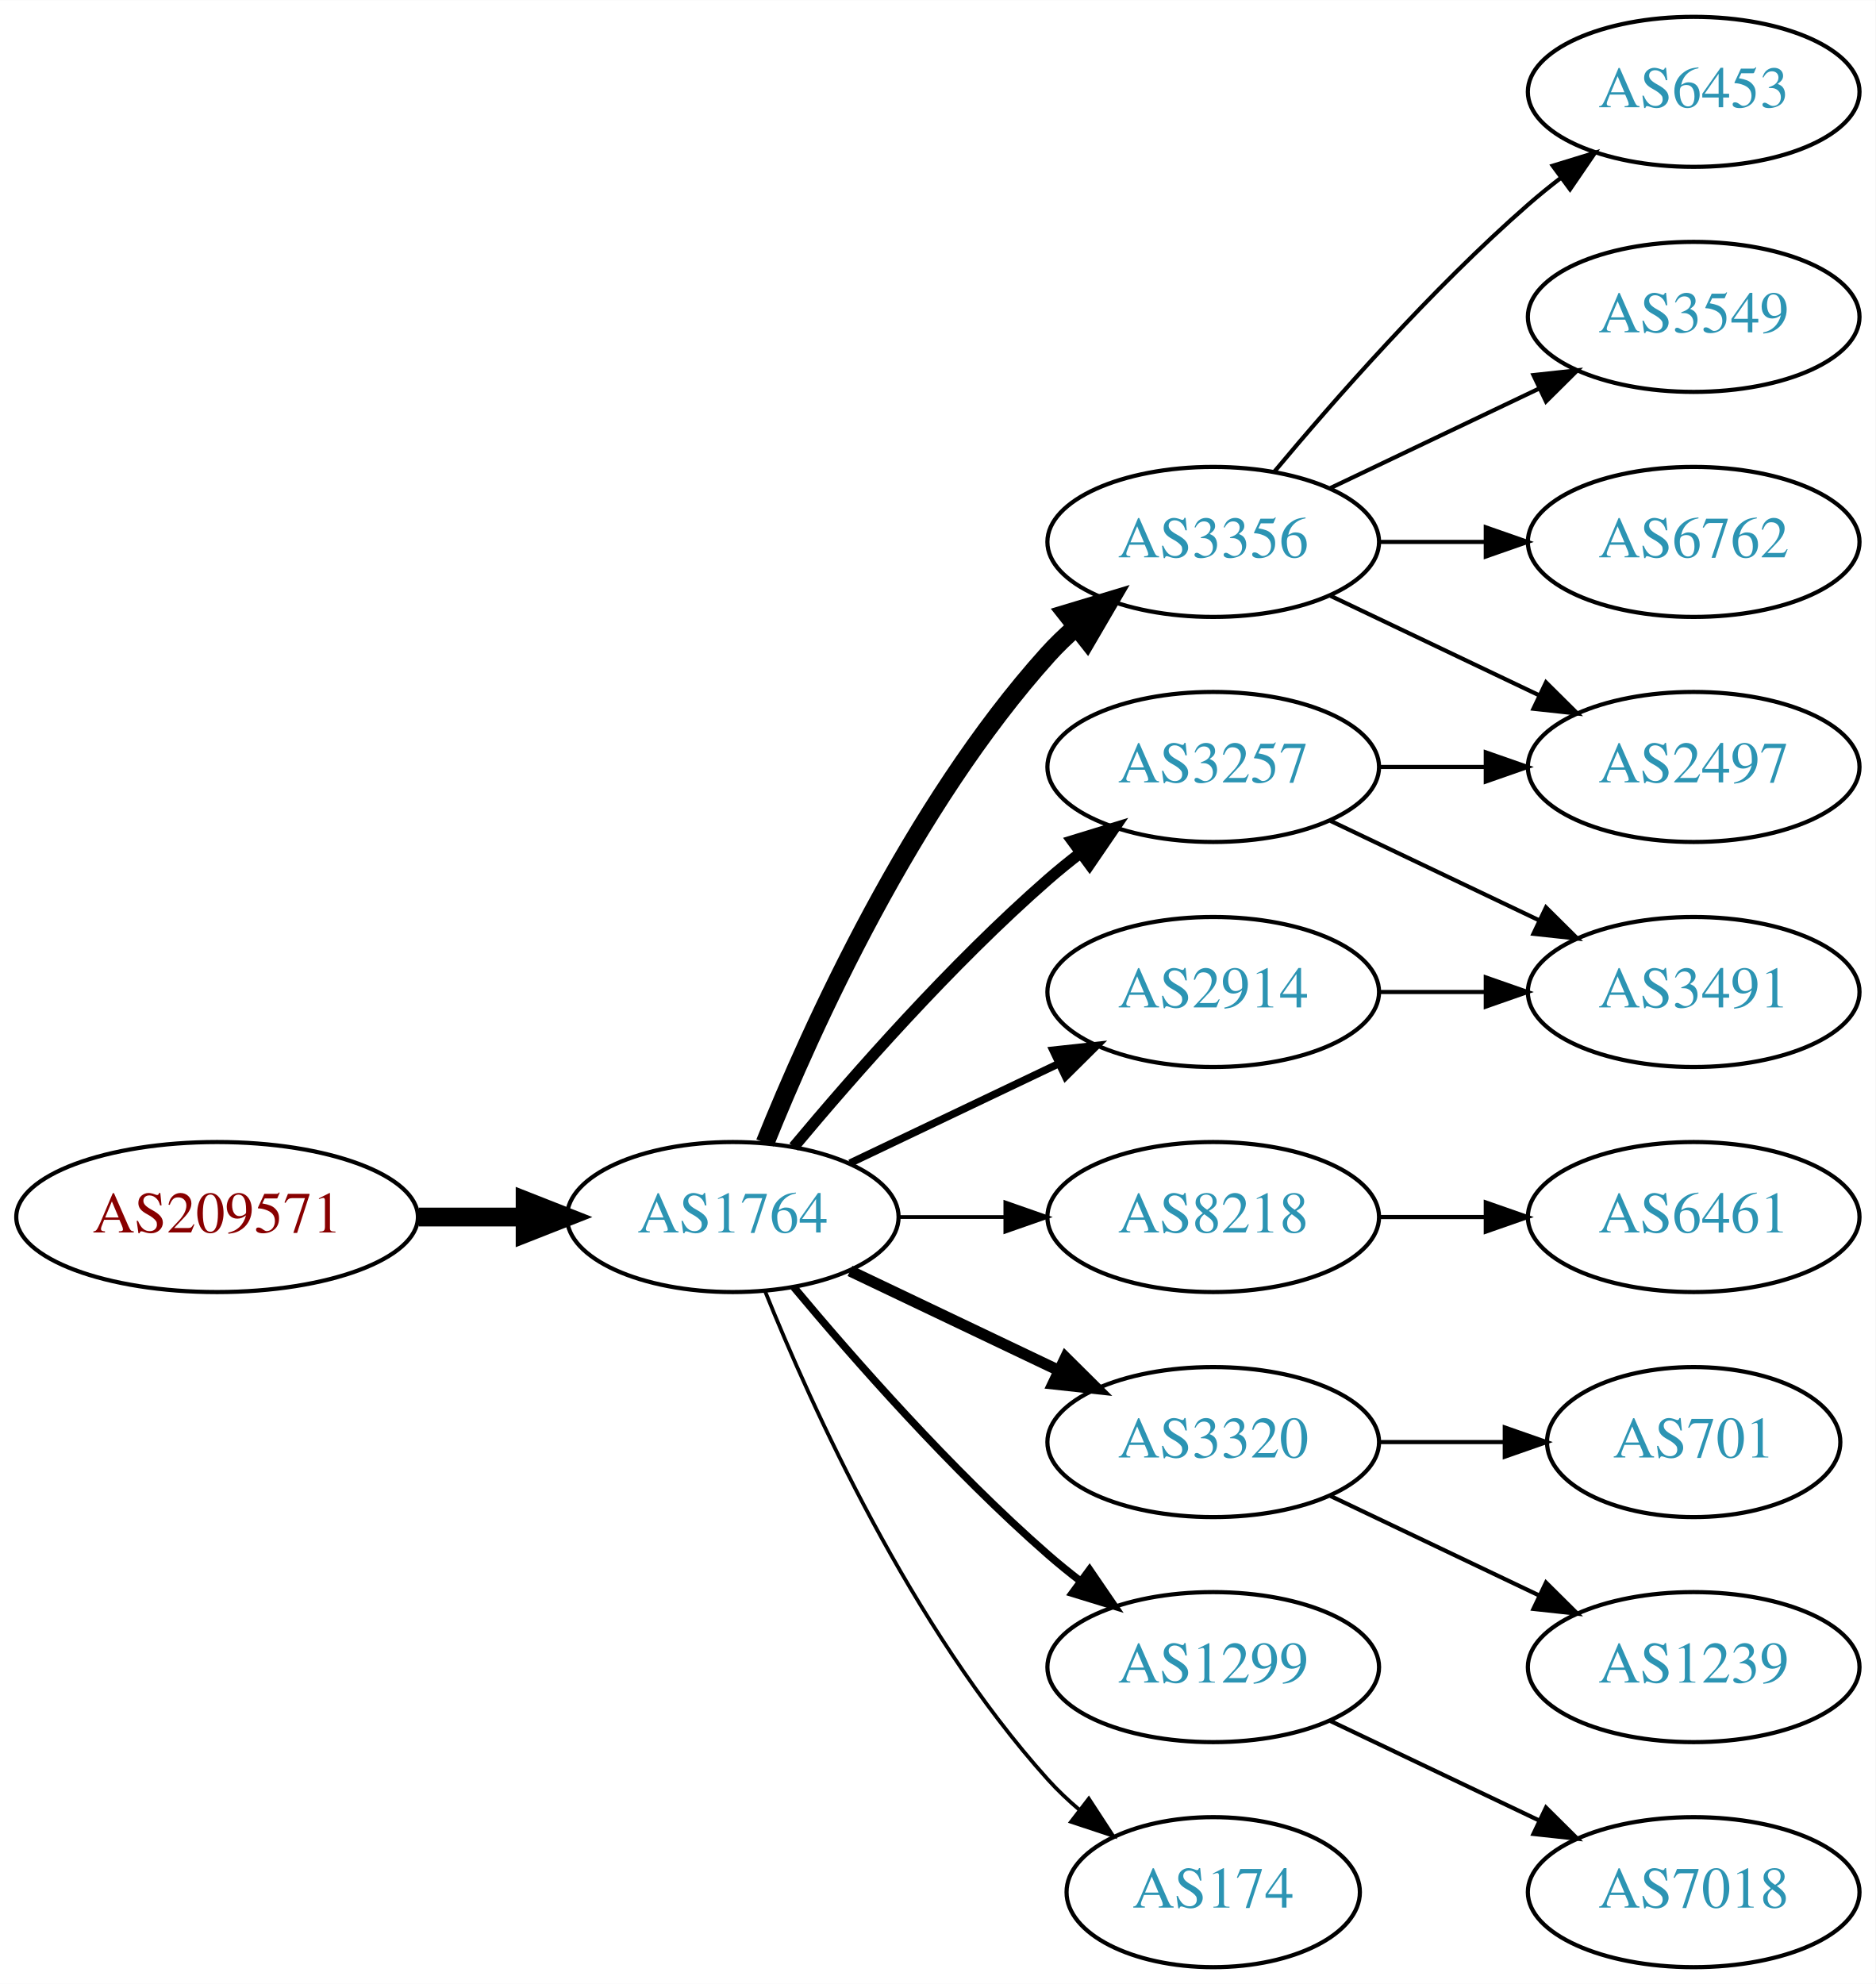
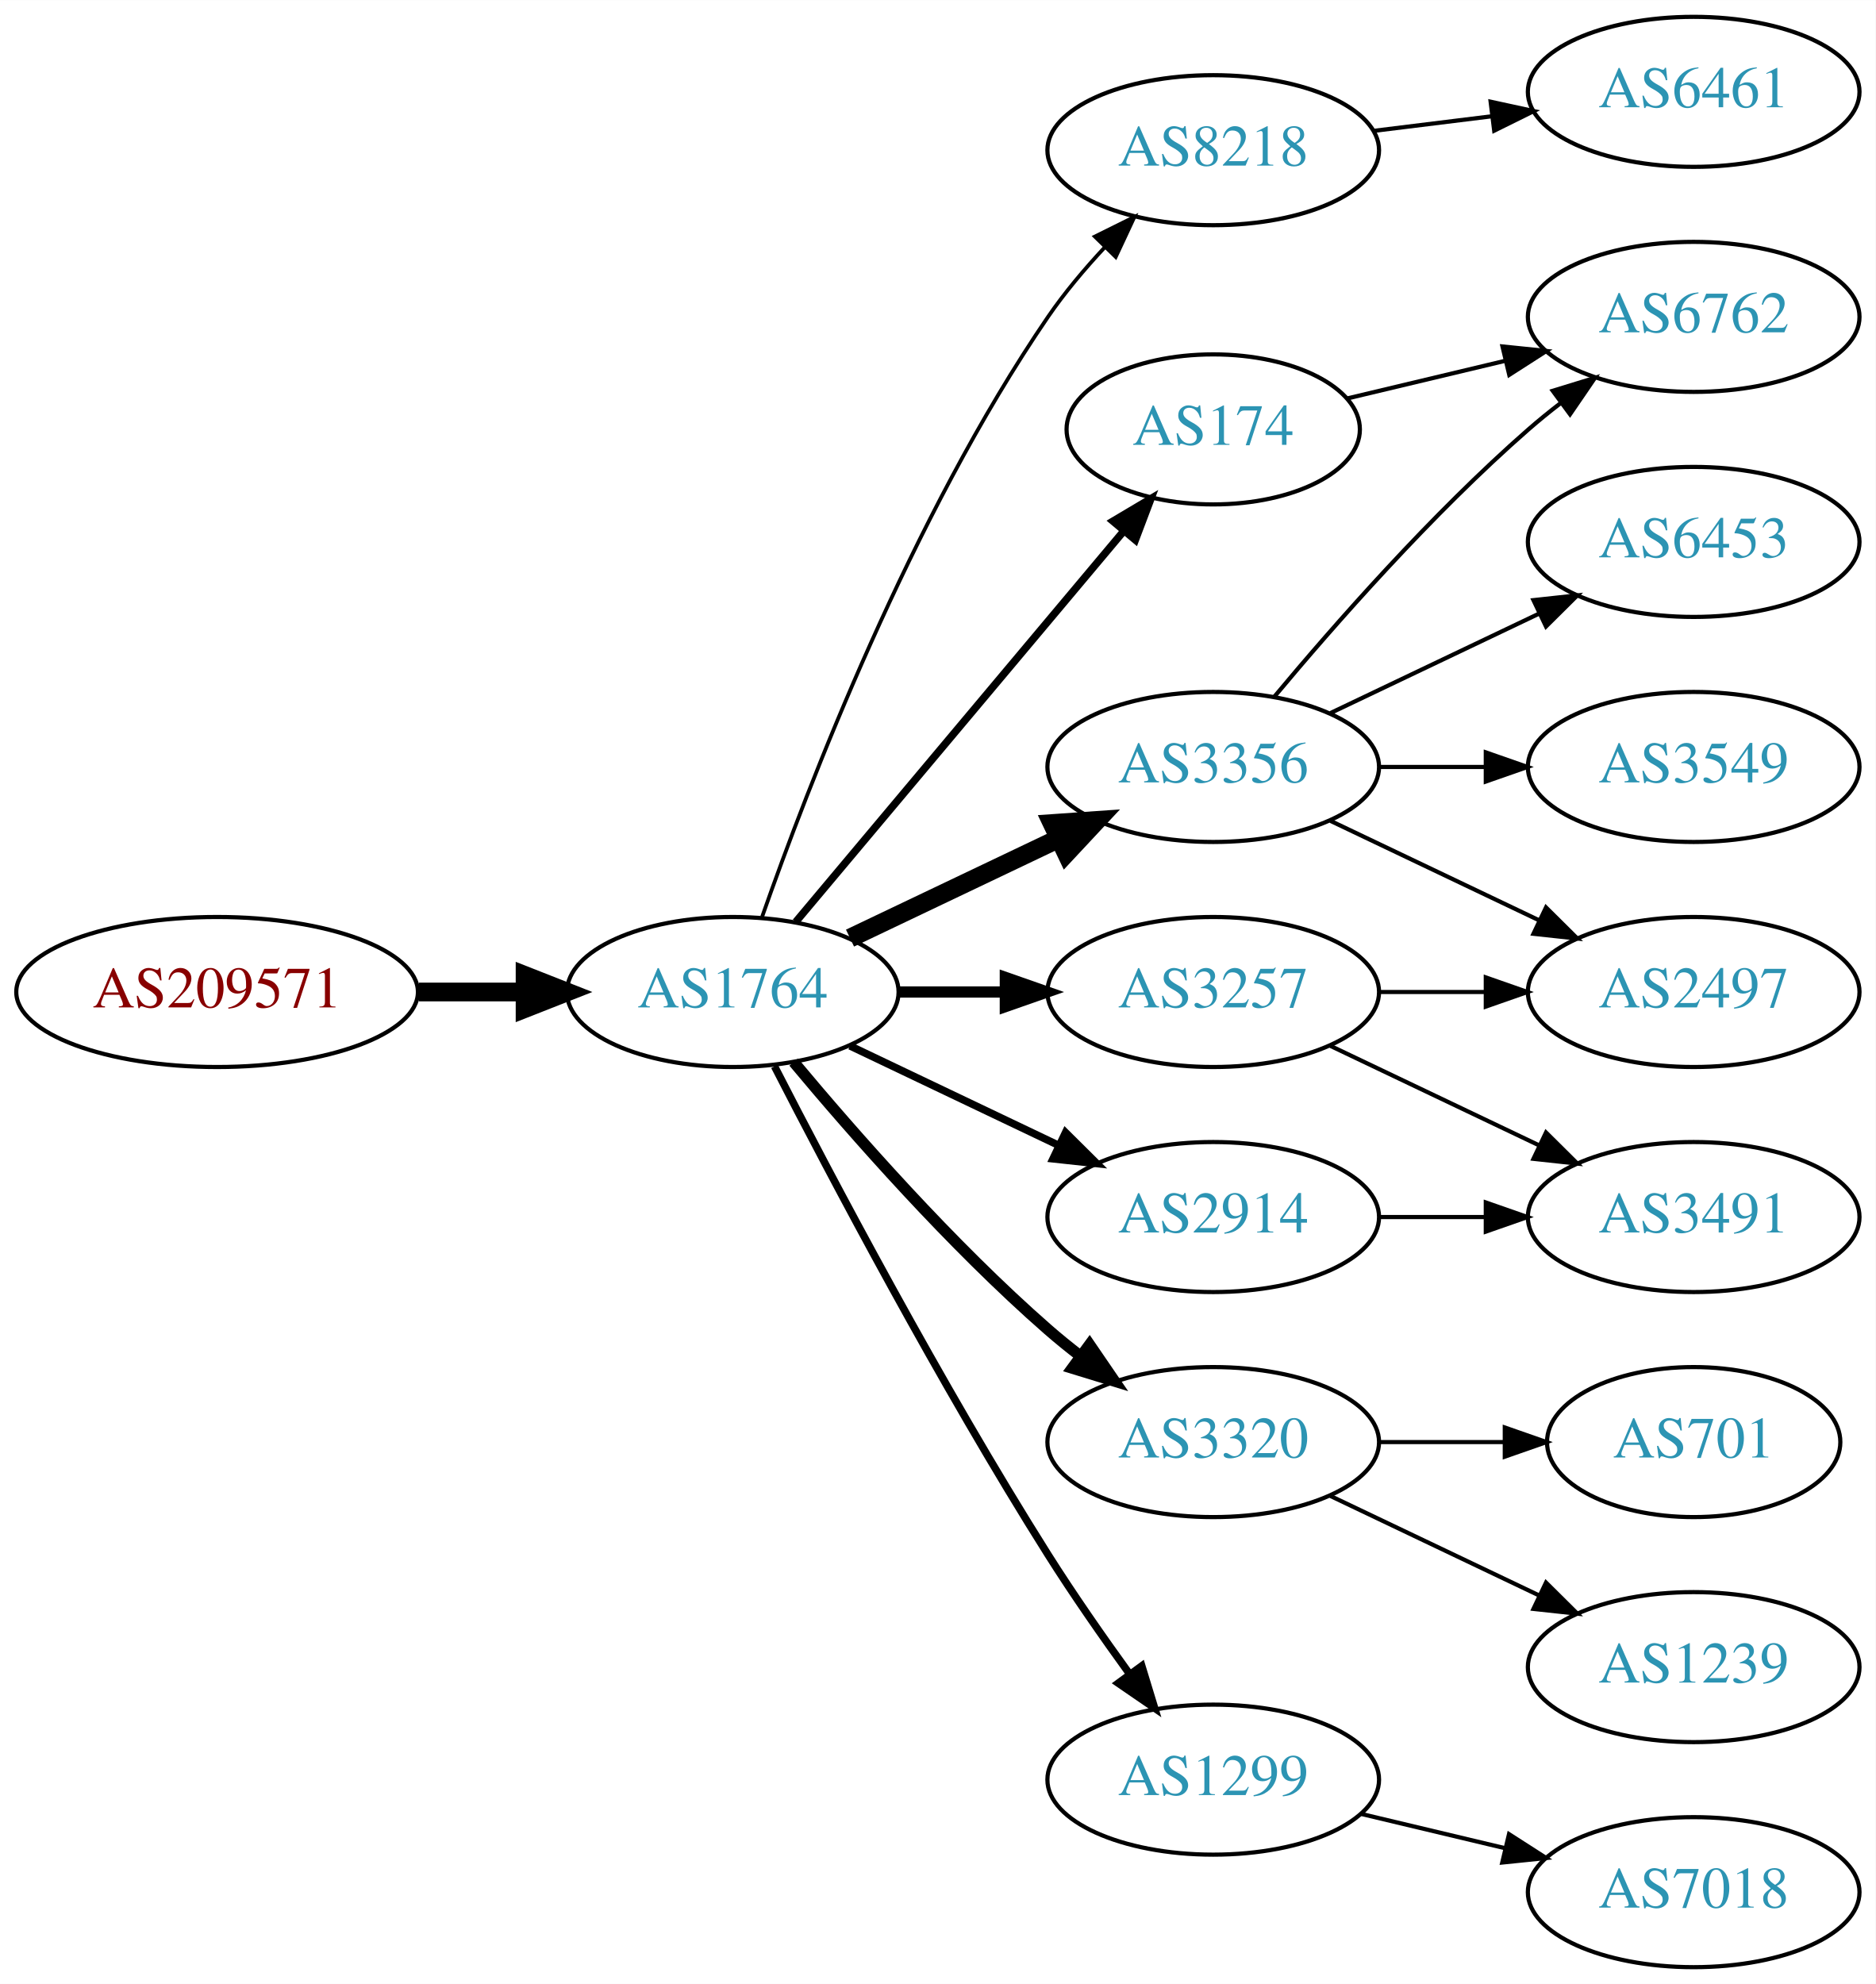
<svg xmlns="http://www.w3.org/2000/svg" xmlns:xlink="http://www.w3.org/1999/xlink" width="450pt" height="476pt" viewBox="0.00 0.00 450.07 476.00">
  <g id="graph0" class="graph" transform="scale(1 1) rotate(0) translate(4 472)">
    <polygon fill="white" stroke="none" points="-4,4 -4,-472 446.07,-472 446.07,4 -4,4" />
    <g id="node1" class="node">
      <g id="a_node1">
        <a xlink:href="/asn/209571" xlink:title="AS209571 ~ UBIMET GmbH [AT]">
-           <ellipse fill="#ffffff" stroke="black" cx="48.096" cy="-180" rx="48.192" ry="18" />
-           <text text-anchor="middle" x="48.096" y="-176.3" font-family="Times,serif" font-size="14.00" fill="#880000">AS209571</text>
+           <ellipse fill="#ffffff" stroke="black" cx="48.096" cy="-234" rx="48.192" ry="18" />
+           <text text-anchor="middle" x="48.096" y="-230.3" font-family="Times,serif" font-size="14.00" fill="#880000">AS209571</text>
        </a>
      </g>
    </g>
    <g id="node2" class="node">
      <g id="a_node2">
        <a xlink:href="/asn/1764" xlink:title="AS1764 ~ NEXTLAYER-AS [AT]">
-           <ellipse fill="#ffffff" stroke="black" cx="171.838" cy="-180" rx="39.794" ry="18" />
-           <text text-anchor="middle" x="171.838" y="-176.3" font-family="Times,serif" font-size="14.00" fill="#2c94b3">AS1764</text>
+           <ellipse fill="#ffffff" stroke="black" cx="171.838" cy="-234" rx="39.794" ry="18" />
+           <text text-anchor="middle" x="171.838" y="-230.3" font-family="Times,serif" font-size="14.00" fill="#2c94b3">AS1764</text>
        </a>
      </g>
    </g>
    <g id="edge1" class="edge">
-       <path fill="none" stroke="black" stroke-width="4.5" d="M96.513,-180C104.867,-180 113.577,-180 121.969,-180" />
-       <polygon fill="black" stroke="black" stroke-width="4.5" points="122.004,-183.938 132.004,-180 122.004,-176.063 122.004,-183.938" />
+       <path fill="none" stroke="black" stroke-width="4.5" d="M96.513,-234C104.867,-234 113.577,-234 121.969,-234" />
+       <polygon fill="black" stroke="black" stroke-width="4.5" points="122.004,-237.938 132.004,-234 122.004,-230.063 122.004,-237.938" />
    </g>
    <g id="node3" class="node">
      <g id="a_node3">
-         <a xlink:href="/asn/3356" xlink:title="AS3356 ~ Level 3 Parent, LLC [US]">
-           <ellipse fill="#ffffff" stroke="black" cx="287.131" cy="-342" rx="39.794" ry="18" />
-           <text text-anchor="middle" x="287.131" y="-338.3" font-family="Times,serif" font-size="14.00" fill="#2c94b3">AS3356</text>
+         <a xlink:href="/asn/174" xlink:title="AS174 ~ Cogent Communications [US]">
+           <ellipse fill="#ffffff" stroke="black" cx="287.131" cy="-369" rx="35.194" ry="18" />
+           <text text-anchor="middle" x="287.131" y="-365.3" font-family="Times,serif" font-size="14.00" fill="#2c94b3">AS174</text>
        </a>
      </g>
    </g>
    <g id="edge2" class="edge">
-       <path fill="none" stroke="black" stroke-width="4.5" d="M179.586,-197.787C190.637,-225.243 214.69,-278.578 247.484,-315 249.487,-317.224 251.706,-319.363 254.038,-321.397" />
-       <polygon fill="black" stroke="black" stroke-width="4.5" points="251.965,-324.777 262.257,-327.873 256.839,-318.591 251.965,-324.777" />
+       <path fill="none" stroke="black" stroke-width="1.8" d="M186.958,-250.825C206.74,-274.397 242.828,-317.4 265.587,-344.52" />
+       <polygon fill="black" stroke="black" stroke-width="1.8" points="263.08,-346.977 272.189,-352.387 268.442,-342.477 263.08,-346.977" />
    </g>
    <g id="node4" class="node">
      <g id="a_node4">
-         <a xlink:href="/asn/3257" xlink:title="AS3257 ~ GTT [DE]">
-           <ellipse fill="#ffffff" stroke="black" cx="287.131" cy="-288" rx="39.794" ry="18" />
-           <text text-anchor="middle" x="287.131" y="-284.3" font-family="Times,serif" font-size="14.00" fill="#2c94b3">AS3257</text>
+         <a xlink:href="/asn/2914" xlink:title="AS2914 ~ NTT America, Inc. [US]">
+           <ellipse fill="#ffffff" stroke="black" cx="287.131" cy="-180" rx="39.794" ry="18" />
+           <text text-anchor="middle" x="287.131" y="-176.3" font-family="Times,serif" font-size="14.00" fill="#2c94b3">AS2914</text>
        </a>
      </g>
    </g>
    <g id="edge3" class="edge">
-       <path fill="none" stroke="black" stroke-width="2.7" d="M186.468,-196.817C200.751,-213.929 224.297,-240.745 247.484,-261 249.95,-263.154 252.589,-265.294 255.286,-267.372" />
-       <polygon fill="black" stroke="black" stroke-width="2.7" points="253.311,-270.264 263.44,-273.37 257.459,-264.625 253.311,-270.264" />
+       <path fill="none" stroke="black" stroke-width="1.8" d="M199.974,-221.066C214.968,-213.919 233.789,-204.948 250.013,-197.215" />
+       <polygon fill="black" stroke="black" stroke-width="1.8" points="251.695,-200.291 259.216,-192.829 248.683,-193.972 251.695,-200.291" />
    </g>
    <g id="node5" class="node">
      <g id="a_node5">
        <a xlink:href="/asn/8218" xlink:title="AS8218 ~ legacy Neotelecoms [FR]">
-           <ellipse fill="#ffffff" stroke="black" cx="287.131" cy="-180" rx="39.794" ry="18" />
-           <text text-anchor="middle" x="287.131" y="-176.3" font-family="Times,serif" font-size="14.00" fill="#2c94b3">AS8218</text>
+           <ellipse fill="#ffffff" stroke="black" cx="287.131" cy="-436" rx="39.794" ry="18" />
+           <text text-anchor="middle" x="287.131" y="-432.3" font-family="Times,serif" font-size="14.00" fill="#2c94b3">AS8218</text>
        </a>
      </g>
    </g>
    <g id="edge4" class="edge">
-       <path fill="none" stroke="black" stroke-width="0.9" d="M211.51,-180C219.713,-180 228.477,-180 237.009,-180" />
-       <polygon fill="black" stroke="black" stroke-width="0.9" points="237.248,-183.5 247.248,-180 237.248,-176.5 237.248,-183.5" />
+       <path fill="none" stroke="black" stroke-width="0.9" d="M178.882,-252.048C189.764,-283.106 214.613,-347.95 247.484,-396 251.441,-401.783 256.259,-407.501 261.133,-412.727" />
+       <polygon fill="black" stroke="black" stroke-width="0.9" points="258.728,-415.274 268.22,-419.981 263.735,-410.382 258.728,-415.274" />
    </g>
    <g id="node6" class="node">
      <g id="a_node6">
+         <a xlink:href="/asn/3356" xlink:title="AS3356 ~ Level 3 Parent, LLC [US]">
+           <ellipse fill="#ffffff" stroke="black" cx="287.131" cy="-288" rx="39.794" ry="18" />
+           <text text-anchor="middle" x="287.131" y="-284.3" font-family="Times,serif" font-size="14.00" fill="#2c94b3">AS3356</text>
+         </a>
+       </g>
+     </g>
+     <g id="edge5" class="edge">
+       <path fill="none" stroke="black" stroke-width="4.5" d="M199.974,-246.934C214.968,-254.081 233.789,-263.052 250.013,-270.785" />
+       <polygon fill="black" stroke="black" stroke-width="4.5" points="248.495,-274.423 259.216,-275.171 251.883,-267.314 248.495,-274.423" />
+     </g>
+     <g id="node7" class="node">
+       <g id="a_node7">
+         <a xlink:href="/asn/3257" xlink:title="AS3257 ~ GTT [DE]">
+           <ellipse fill="#ffffff" stroke="black" cx="287.131" cy="-234" rx="39.794" ry="18" />
+           <text text-anchor="middle" x="287.131" y="-230.3" font-family="Times,serif" font-size="14.00" fill="#2c94b3">AS3257</text>
+         </a>
+       </g>
+     </g>
+     <g id="edge6" class="edge">
+       <path fill="none" stroke="black" stroke-width="2.7" d="M211.51,-234C219.713,-234 228.477,-234 237.009,-234" />
+       <polygon fill="black" stroke="black" stroke-width="2.7" points="237.248,-237.5 247.248,-234 237.248,-230.5 237.248,-237.5" />
+     </g>
+     <g id="node8" class="node">
+       <g id="a_node8">
        <a xlink:href="/asn/3320" xlink:title="AS3320 ~ DTAG [DE]">
          <ellipse fill="#ffffff" stroke="black" cx="287.131" cy="-126" rx="39.794" ry="18" />
          <text text-anchor="middle" x="287.131" y="-122.3" font-family="Times,serif" font-size="14.00" fill="#2c94b3">AS3320</text>
        </a>
      </g>
    </g>
-     <g id="edge5" class="edge">
-       <path fill="none" stroke="black" stroke-width="2.7" d="M199.974,-167.066C214.968,-159.919 233.789,-150.948 250.013,-143.215" />
-       <polygon fill="black" stroke="black" stroke-width="2.7" points="251.695,-146.291 259.216,-138.829 248.683,-139.972 251.695,-146.291" />
-     </g>
-     <g id="node7" class="node">
-       <g id="a_node7">
-         <a xlink:href="/asn/1299" xlink:title="AS1299 ~ Telia Carrier [EU]">
-           <ellipse fill="#ffffff" stroke="black" cx="287.131" cy="-72" rx="39.794" ry="18" />
-           <text text-anchor="middle" x="287.131" y="-68.3" font-family="Times,serif" font-size="14.00" fill="#2c94b3">AS1299</text>
-         </a>
-       </g>
-     </g>
-     <g id="edge6" class="edge">
-       <path fill="none" stroke="black" stroke-width="1.8" d="M186.468,-163.183C200.751,-146.071 224.297,-119.255 247.484,-99 249.95,-96.846 252.589,-94.706 255.286,-92.628" />
-       <polygon fill="black" stroke="black" stroke-width="1.8" points="257.459,-95.375 263.44,-86.63 253.311,-89.736 257.459,-95.375" />
-     </g>
-     <g id="node8" class="node">
-       <g id="a_node8">
-         <a xlink:href="/asn/2914" xlink:title="AS2914 ~ NTT America, Inc. [US]">
-           <ellipse fill="#ffffff" stroke="black" cx="287.131" cy="-234" rx="39.794" ry="18" />
-           <text text-anchor="middle" x="287.131" y="-230.3" font-family="Times,serif" font-size="14.00" fill="#2c94b3">AS2914</text>
-         </a>
-       </g>
-     </g>
    <g id="edge7" class="edge">
-       <path fill="none" stroke="black" stroke-width="1.8" d="M199.974,-192.934C214.968,-200.081 233.789,-209.052 250.013,-216.785" />
-       <polygon fill="black" stroke="black" stroke-width="1.8" points="248.683,-220.028 259.216,-221.171 251.695,-213.709 248.683,-220.028" />
+       <path fill="none" stroke="black" stroke-width="2.7" d="M186.468,-217.183C200.751,-200.071 224.297,-173.255 247.484,-153 249.95,-150.846 252.589,-148.706 255.286,-146.628" />
+       <polygon fill="black" stroke="black" stroke-width="2.7" points="257.459,-149.375 263.44,-140.63 253.311,-143.736 257.459,-149.375" />
    </g>
    <g id="node9" class="node">
      <g id="a_node9">
-         <a xlink:href="/asn/174" xlink:title="AS174 ~ Cogent Communications [US]">
-           <ellipse fill="#ffffff" stroke="black" cx="287.131" cy="-18" rx="35.194" ry="18" />
-           <text text-anchor="middle" x="287.131" y="-14.3" font-family="Times,serif" font-size="14.00" fill="#2c94b3">AS174</text>
+         <a xlink:href="/asn/1299" xlink:title="AS1299 ~ Telia Carrier [EU]">
+           <ellipse fill="#ffffff" stroke="black" cx="287.131" cy="-45" rx="39.794" ry="18" />
+           <text text-anchor="middle" x="287.131" y="-41.3" font-family="Times,serif" font-size="14.00" fill="#2c94b3">AS1299</text>
        </a>
      </g>
    </g>
    <g id="edge8" class="edge">
-       <path fill="none" stroke="black" stroke-width="0.9" d="M179.586,-162.213C190.637,-134.757 214.69,-81.422 247.484,-45 249.8,-42.428 252.405,-39.969 255.14,-37.657" />
-       <polygon fill="black" stroke="black" stroke-width="0.9" points="257.279,-40.428 263.064,-31.552 253.006,-34.883 257.279,-40.428" />
+       <path fill="none" stroke="black" stroke-width="1.8" d="M181.864,-216.148C195.3,-189.945 221.75,-139.763 247.484,-99 253.547,-89.396 260.667,-79.187 267.133,-70.261" />
+       <polygon fill="black" stroke="black" stroke-width="1.8" points="269.984,-72.291 273.075,-62.157 264.339,-68.152 269.984,-72.291" />
+     </g>
+     <g id="node12" class="node">
+       <g id="a_node12">
+         <a xlink:href="/asn/6762" xlink:title="AS6762 ~ TELECOM ITALIA SPARKLE S.p.A. [IT]">
+           <ellipse fill="#ffffff" stroke="black" cx="402.424" cy="-396" rx="39.794" ry="18" />
+           <text text-anchor="middle" x="402.424" y="-392.3" font-family="Times,serif" font-size="14.00" fill="#2c94b3">AS6762</text>
+         </a>
+       </g>
+     </g>
+     <g id="edge19" class="edge">
+       <path fill="none" stroke="black" d="M319.389,-376.449C331.068,-379.233 344.564,-382.449 357.193,-385.459" />
+       <polygon fill="black" stroke="black" points="356.546,-388.903 367.085,-387.816 358.169,-382.093 356.546,-388.903" />
+     </g>
+     <g id="node11" class="node">
+       <g id="a_node11">
+         <a xlink:href="/asn/3491" xlink:title="AS3491 ~ PCCW Global, Inc. [US]">
+           <ellipse fill="#ffffff" stroke="black" cx="402.424" cy="-180" rx="39.794" ry="18" />
+           <text text-anchor="middle" x="402.424" y="-176.3" font-family="Times,serif" font-size="14.00" fill="#2c94b3">AS3491</text>
+         </a>
+       </g>
+     </g>
+     <g id="edge10" class="edge">
+       <path fill="none" stroke="black" d="M326.803,-180C335.006,-180 343.77,-180 352.302,-180" />
+       <polygon fill="black" stroke="black" points="352.541,-183.5 362.541,-180 352.541,-176.5 352.541,-183.5" />
+     </g>
+     <g id="node10" class="node">
+       <g id="a_node10">
+         <a xlink:href="/asn/6461" xlink:title="AS6461 ~ Zayo Bandwidth [US]">
+           <ellipse fill="#ffffff" stroke="black" cx="402.424" cy="-450" rx="39.794" ry="18" />
+           <text text-anchor="middle" x="402.424" y="-446.3" font-family="Times,serif" font-size="14.00" fill="#2c94b3">AS6461</text>
+         </a>
+       </g>
+     </g>
+     <g id="edge9" class="edge">
+       <path fill="none" stroke="black" d="M325.541,-440.623C334.629,-441.746 344.466,-442.962 353.951,-444.134" />
+       <polygon fill="black" stroke="black" points="353.699,-447.629 364.053,-445.382 354.558,-440.682 353.699,-447.629" />
+     </g>
+     <g id="edge11" class="edge">
+       <path fill="none" stroke="black" d="M301.761,-304.817C316.044,-321.929 339.59,-348.745 362.777,-369 365.243,-371.154 367.882,-373.294 370.579,-375.372" />
+       <polygon fill="black" stroke="black" points="368.604,-378.264 378.733,-381.37 372.752,-372.625 368.604,-378.264" />
+     </g>
+     <g id="node13" class="node">
+       <g id="a_node13">
+         <a xlink:href="/asn/3549" xlink:title="AS3549 ~ Level 3 Parent, LLC [US]">
+           <ellipse fill="#ffffff" stroke="black" cx="402.424" cy="-288" rx="39.794" ry="18" />
+           <text text-anchor="middle" x="402.424" y="-284.3" font-family="Times,serif" font-size="14.00" fill="#2c94b3">AS3549</text>
+         </a>
+       </g>
+     </g>
+     <g id="edge12" class="edge">
+       <path fill="none" stroke="black" d="M326.803,-288C335.006,-288 343.77,-288 352.302,-288" />
+       <polygon fill="black" stroke="black" points="352.541,-291.5 362.541,-288 352.541,-284.5 352.541,-291.5" />
    </g>
    <g id="node14" class="node">
      <g id="a_node14">
        <a xlink:href="/asn/6453" xlink:title="AS6453 ~ TATA COMMUNICATIONS (AMERICA) INC [US]">
-           <ellipse fill="#ffffff" stroke="black" cx="402.424" cy="-450" rx="39.794" ry="18" />
-           <text text-anchor="middle" x="402.424" y="-446.3" font-family="Times,serif" font-size="14.00" fill="#2c94b3">AS6453</text>
+           <ellipse fill="#ffffff" stroke="black" cx="402.424" cy="-342" rx="39.794" ry="18" />
+           <text text-anchor="middle" x="402.424" y="-338.3" font-family="Times,serif" font-size="14.00" fill="#2c94b3">AS6453</text>
        </a>
      </g>
    </g>
    <g id="edge13" class="edge">
-       <path fill="none" stroke="black" d="M301.761,-358.817C316.044,-375.929 339.59,-402.745 362.777,-423 365.243,-425.154 367.882,-427.294 370.579,-429.372" />
-       <polygon fill="black" stroke="black" points="368.604,-432.264 378.733,-435.37 372.752,-426.625 368.604,-432.264" />
+       <path fill="none" stroke="black" d="M315.267,-300.934C330.261,-308.081 349.082,-317.052 365.306,-324.785" />
+       <polygon fill="black" stroke="black" points="363.976,-328.028 374.509,-329.171 366.988,-321.709 363.976,-328.028" />
    </g>
    <g id="node15" class="node">
      <g id="a_node15">
        <a xlink:href="/asn/2497" xlink:title="AS2497 ~ Internet Initiative Japan Inc. [JP]">
-           <ellipse fill="#ffffff" stroke="black" cx="402.424" cy="-288" rx="39.794" ry="18" />
-           <text text-anchor="middle" x="402.424" y="-284.3" font-family="Times,serif" font-size="14.00" fill="#2c94b3">AS2497</text>
+           <ellipse fill="#ffffff" stroke="black" cx="402.424" cy="-234" rx="39.794" ry="18" />
+           <text text-anchor="middle" x="402.424" y="-230.3" font-family="Times,serif" font-size="14.00" fill="#2c94b3">AS2497</text>
        </a>
      </g>
    </g>
    <g id="edge14" class="edge">
-       <path fill="none" stroke="black" d="M315.267,-329.066C330.261,-321.919 349.082,-312.948 365.306,-305.215" />
-       <polygon fill="black" stroke="black" points="366.988,-308.291 374.509,-300.829 363.976,-301.972 366.988,-308.291" />
+       <path fill="none" stroke="black" d="M315.267,-275.066C330.261,-267.919 349.082,-258.948 365.306,-251.215" />
+       <polygon fill="black" stroke="black" points="366.988,-254.291 374.509,-246.829 363.976,-247.972 366.988,-254.291" />
+     </g>
+     <g id="edge15" class="edge">
+       <path fill="none" stroke="black" d="M315.267,-221.066C330.261,-213.919 349.082,-204.948 365.306,-197.215" />
+       <polygon fill="black" stroke="black" points="366.988,-200.291 374.509,-192.829 363.976,-193.972 366.988,-200.291" />
+     </g>
+     <g id="edge16" class="edge">
+       <path fill="none" stroke="black" d="M326.803,-234C335.006,-234 343.77,-234 352.302,-234" />
+       <polygon fill="black" stroke="black" points="352.541,-237.5 362.541,-234 352.541,-230.5 352.541,-237.5" />
    </g>
    <g id="node16" class="node">
      <g id="a_node16">
-         <a xlink:href="/asn/3549" xlink:title="AS3549 ~ Level 3 Parent, LLC [US]">
-           <ellipse fill="#ffffff" stroke="black" cx="402.424" cy="-396" rx="39.794" ry="18" />
-           <text text-anchor="middle" x="402.424" y="-392.3" font-family="Times,serif" font-size="14.00" fill="#2c94b3">AS3549</text>
-         </a>
-       </g>
-     </g>
-     <g id="edge15" class="edge">
-       <path fill="none" stroke="black" d="M315.267,-354.934C330.261,-362.081 349.082,-371.052 365.306,-378.785" />
-       <polygon fill="black" stroke="black" points="363.976,-382.028 374.509,-383.171 366.988,-375.709 363.976,-382.028" />
+         <a xlink:href="/asn/1239" xlink:title="AS1239 ~ Sprint [US]">
+           <ellipse fill="#ffffff" stroke="black" cx="402.424" cy="-72" rx="39.794" ry="18" />
+           <text text-anchor="middle" x="402.424" y="-68.3" font-family="Times,serif" font-size="14.00" fill="#2c94b3">AS1239</text>
+         </a>
+       </g>
+     </g>
+     <g id="edge17" class="edge">
+       <path fill="none" stroke="black" d="M315.267,-113.066C330.261,-105.919 349.082,-96.948 365.306,-89.215" />
+       <polygon fill="black" stroke="black" points="366.988,-92.291 374.509,-84.829 363.976,-85.972 366.988,-92.291" />
    </g>
    <g id="node17" class="node">
      <g id="a_node17">
-         <a xlink:href="/asn/6762" xlink:title="AS6762 ~ TELECOM ITALIA SPARKLE S.p.A. [IT]">
-           <ellipse fill="#ffffff" stroke="black" cx="402.424" cy="-342" rx="39.794" ry="18" />
-           <text text-anchor="middle" x="402.424" y="-338.3" font-family="Times,serif" font-size="14.00" fill="#2c94b3">AS6762</text>
-         </a>
-       </g>
-     </g>
-     <g id="edge16" class="edge">
-       <path fill="none" stroke="black" d="M326.803,-342C335.006,-342 343.77,-342 352.302,-342" />
-       <polygon fill="black" stroke="black" points="352.541,-345.5 362.541,-342 352.541,-338.5 352.541,-345.5" />
-     </g>
-     <g id="edge17" class="edge">
-       <path fill="none" stroke="black" d="M326.803,-288C335.006,-288 343.77,-288 352.302,-288" />
-       <polygon fill="black" stroke="black" points="352.541,-291.5 362.541,-288 352.541,-284.5 352.541,-291.5" />
-     </g>
-     <g id="node18" class="node">
-       <g id="a_node18">
-         <a xlink:href="/asn/3491" xlink:title="AS3491 ~ PCCW Global, Inc. [US]">
-           <ellipse fill="#ffffff" stroke="black" cx="402.424" cy="-234" rx="39.794" ry="18" />
-           <text text-anchor="middle" x="402.424" y="-230.3" font-family="Times,serif" font-size="14.00" fill="#2c94b3">AS3491</text>
-         </a>
-       </g>
-     </g>
-     <g id="edge18" class="edge">
-       <path fill="none" stroke="black" d="M315.267,-275.066C330.261,-267.919 349.082,-258.948 365.306,-251.215" />
-       <polygon fill="black" stroke="black" points="366.988,-254.291 374.509,-246.829 363.976,-247.972 366.988,-254.291" />
-     </g>
-     <g id="node10" class="node">
-       <g id="a_node10">
-         <a xlink:href="/asn/6461" xlink:title="AS6461 ~ Zayo Bandwidth [US]">
-           <ellipse fill="#ffffff" stroke="black" cx="402.424" cy="-180" rx="39.794" ry="18" />
-           <text text-anchor="middle" x="402.424" y="-176.3" font-family="Times,serif" font-size="14.00" fill="#2c94b3">AS6461</text>
-         </a>
-       </g>
-     </g>
-     <g id="edge9" class="edge">
-       <path fill="none" stroke="black" d="M326.803,-180C335.006,-180 343.77,-180 352.302,-180" />
-       <polygon fill="black" stroke="black" points="352.541,-183.5 362.541,-180 352.541,-176.5 352.541,-183.5" />
-     </g>
-     <g id="node11" class="node">
-       <g id="a_node11">
        <a xlink:href="/asn/701" xlink:title="AS701 ~ UUNET [US]">
          <ellipse fill="#ffffff" stroke="black" cx="402.424" cy="-126" rx="35.194" ry="18" />
          <text text-anchor="middle" x="402.424" y="-122.3" font-family="Times,serif" font-size="14.00" fill="#2c94b3">AS701</text>
        </a>
      </g>
    </g>
-     <g id="edge10" class="edge">
+     <g id="edge18" class="edge">
      <path fill="none" stroke="black" d="M326.803,-126C336.508,-126 346.999,-126 356.962,-126" />
      <polygon fill="black" stroke="black" points="357.098,-129.5 367.098,-126 357.098,-122.5 357.098,-129.5" />
    </g>
-     <g id="node12" class="node">
-       <g id="a_node12">
-         <a xlink:href="/asn/1239" xlink:title="AS1239 ~ Sprint [US]">
-           <ellipse fill="#ffffff" stroke="black" cx="402.424" cy="-72" rx="39.794" ry="18" />
-           <text text-anchor="middle" x="402.424" y="-68.3" font-family="Times,serif" font-size="14.00" fill="#2c94b3">AS1239</text>
-         </a>
-       </g>
-     </g>
-     <g id="edge11" class="edge">
-       <path fill="none" stroke="black" d="M315.267,-113.066C330.261,-105.919 349.082,-96.948 365.306,-89.215" />
-       <polygon fill="black" stroke="black" points="366.988,-92.291 374.509,-84.829 363.976,-85.972 366.988,-92.291" />
-     </g>
-     <g id="node13" class="node">
-       <g id="a_node13">
+     <g id="node18" class="node">
+       <g id="a_node18">
        <a xlink:href="/asn/7018" xlink:title="AS7018 ~ AT&amp;T Services, Inc. [US]">
          <ellipse fill="#ffffff" stroke="black" cx="402.424" cy="-18" rx="39.794" ry="18" />
          <text text-anchor="middle" x="402.424" y="-14.3" font-family="Times,serif" font-size="14.00" fill="#2c94b3">AS7018</text>
        </a>
      </g>
    </g>
-     <g id="edge12" class="edge">
-       <path fill="none" stroke="black" d="M315.267,-59.066C330.261,-51.919 349.082,-42.948 365.306,-35.215" />
-       <polygon fill="black" stroke="black" points="366.988,-38.291 374.509,-30.829 363.976,-31.972 366.988,-38.291" />
-     </g>
-     <g id="edge19" class="edge">
-       <path fill="none" stroke="black" d="M326.803,-234C335.006,-234 343.77,-234 352.302,-234" />
-       <polygon fill="black" stroke="black" points="352.541,-237.5 362.541,-234 352.541,-230.5 352.541,-237.5" />
+     <g id="edge20" class="edge">
+       <path fill="none" stroke="black" d="M322.738,-36.752C333.609,-34.162 345.764,-31.265 357.206,-28.538" />
+       <polygon fill="black" stroke="black" points="358.112,-31.92 367.029,-26.197 356.49,-25.111 358.112,-31.92" />
    </g>
  </g>
</svg>
